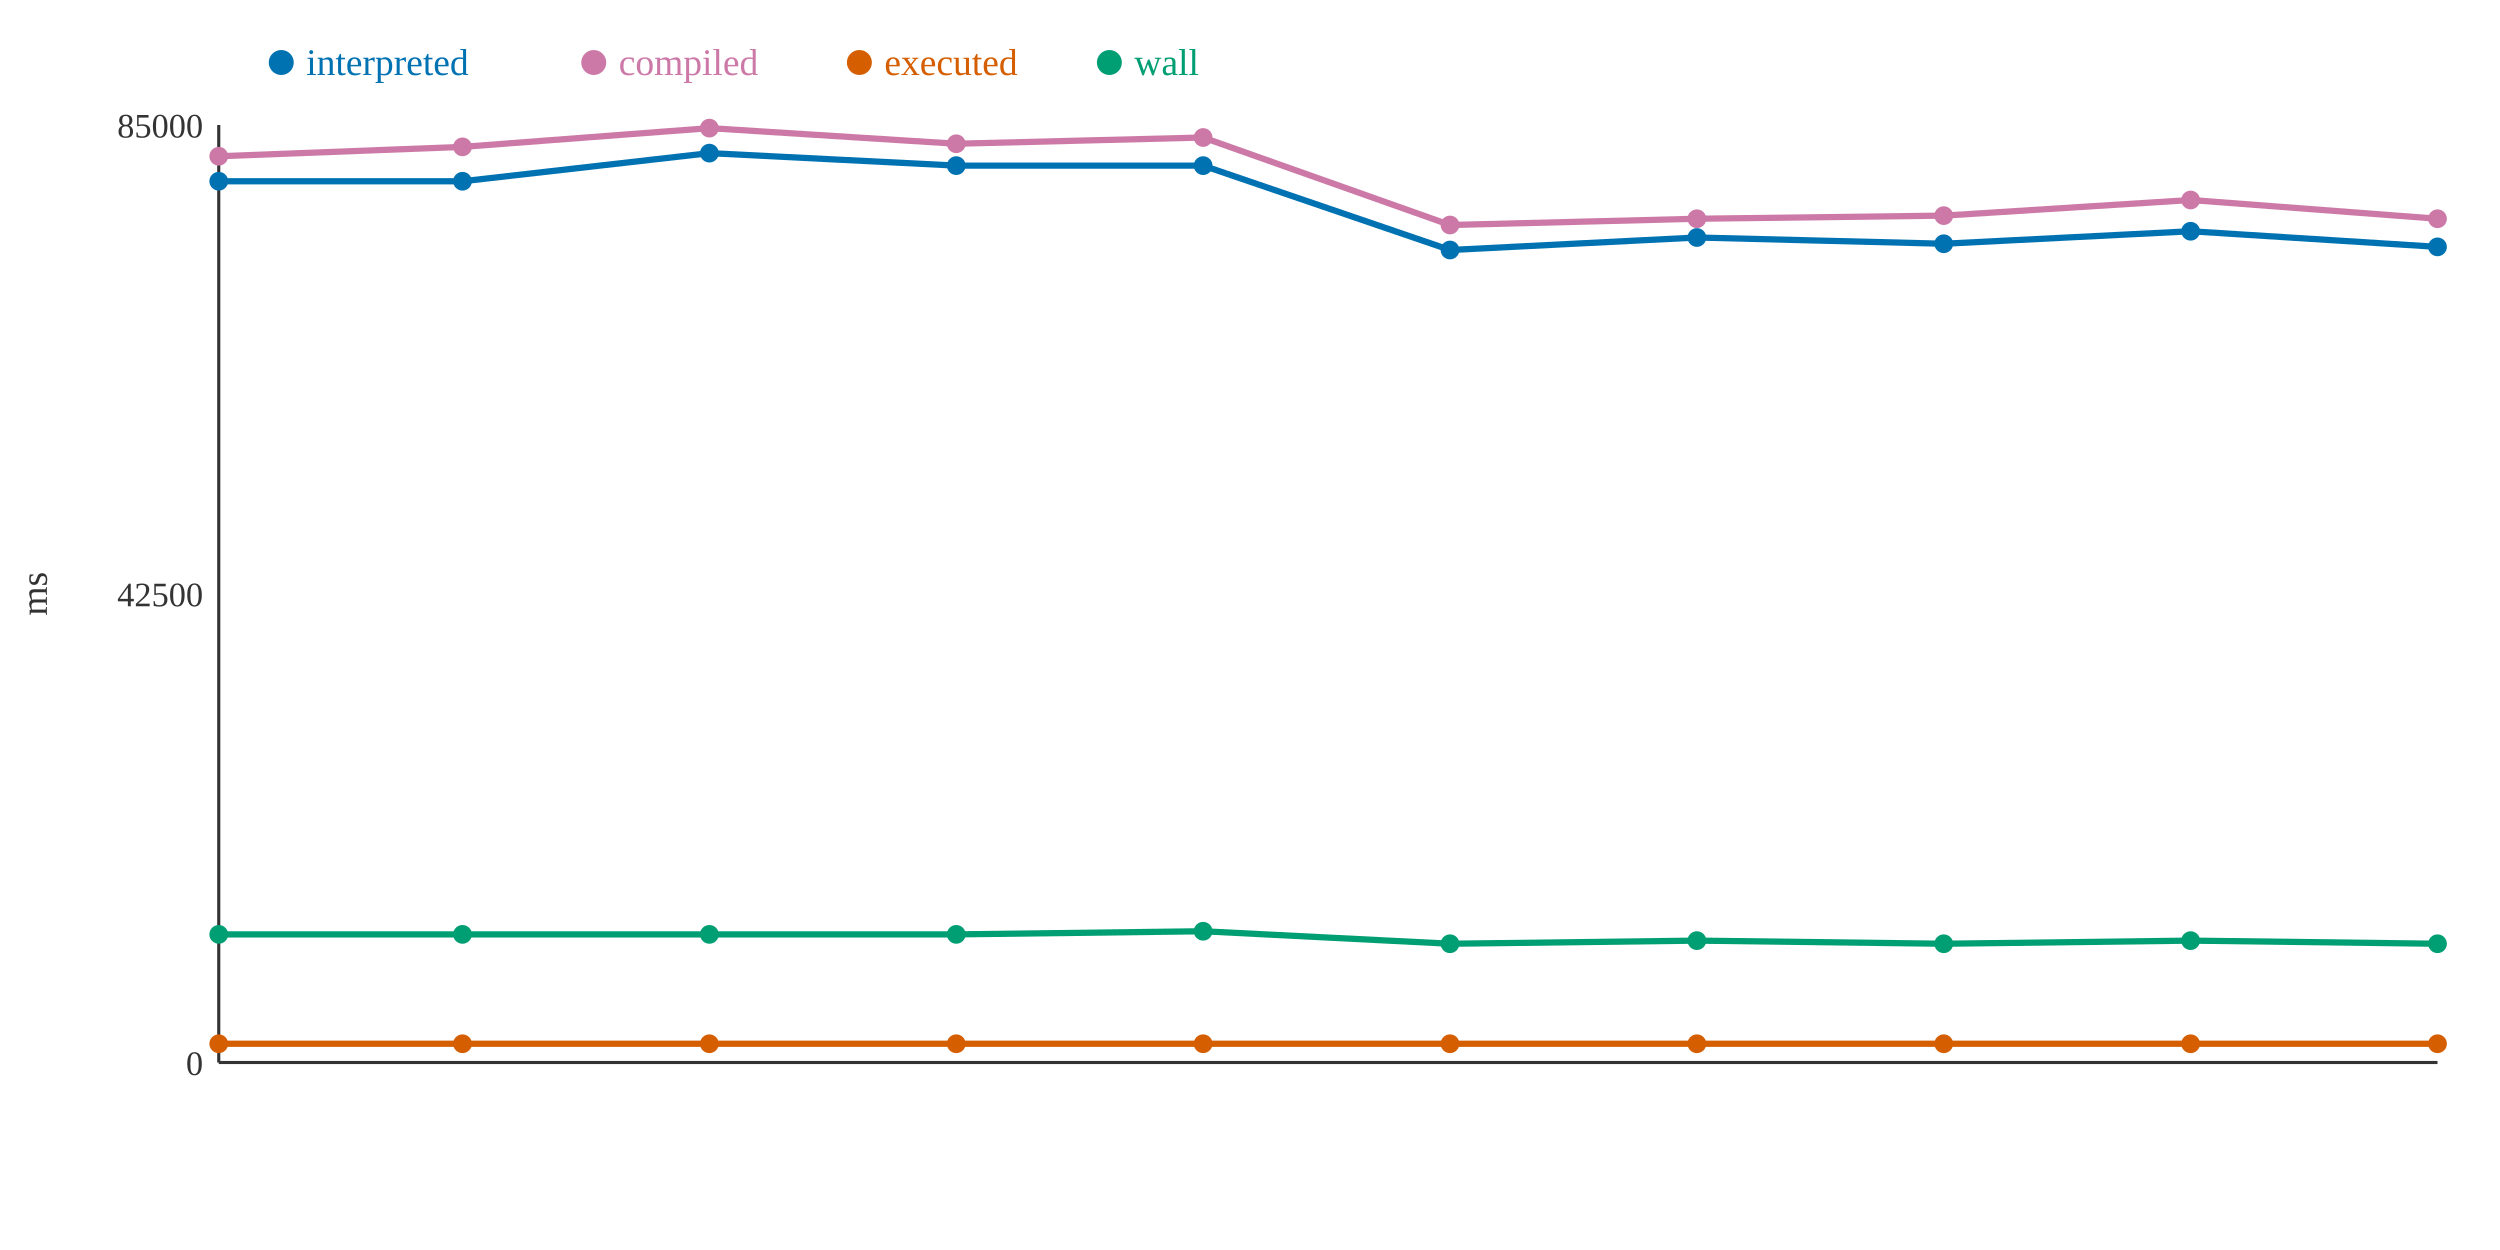
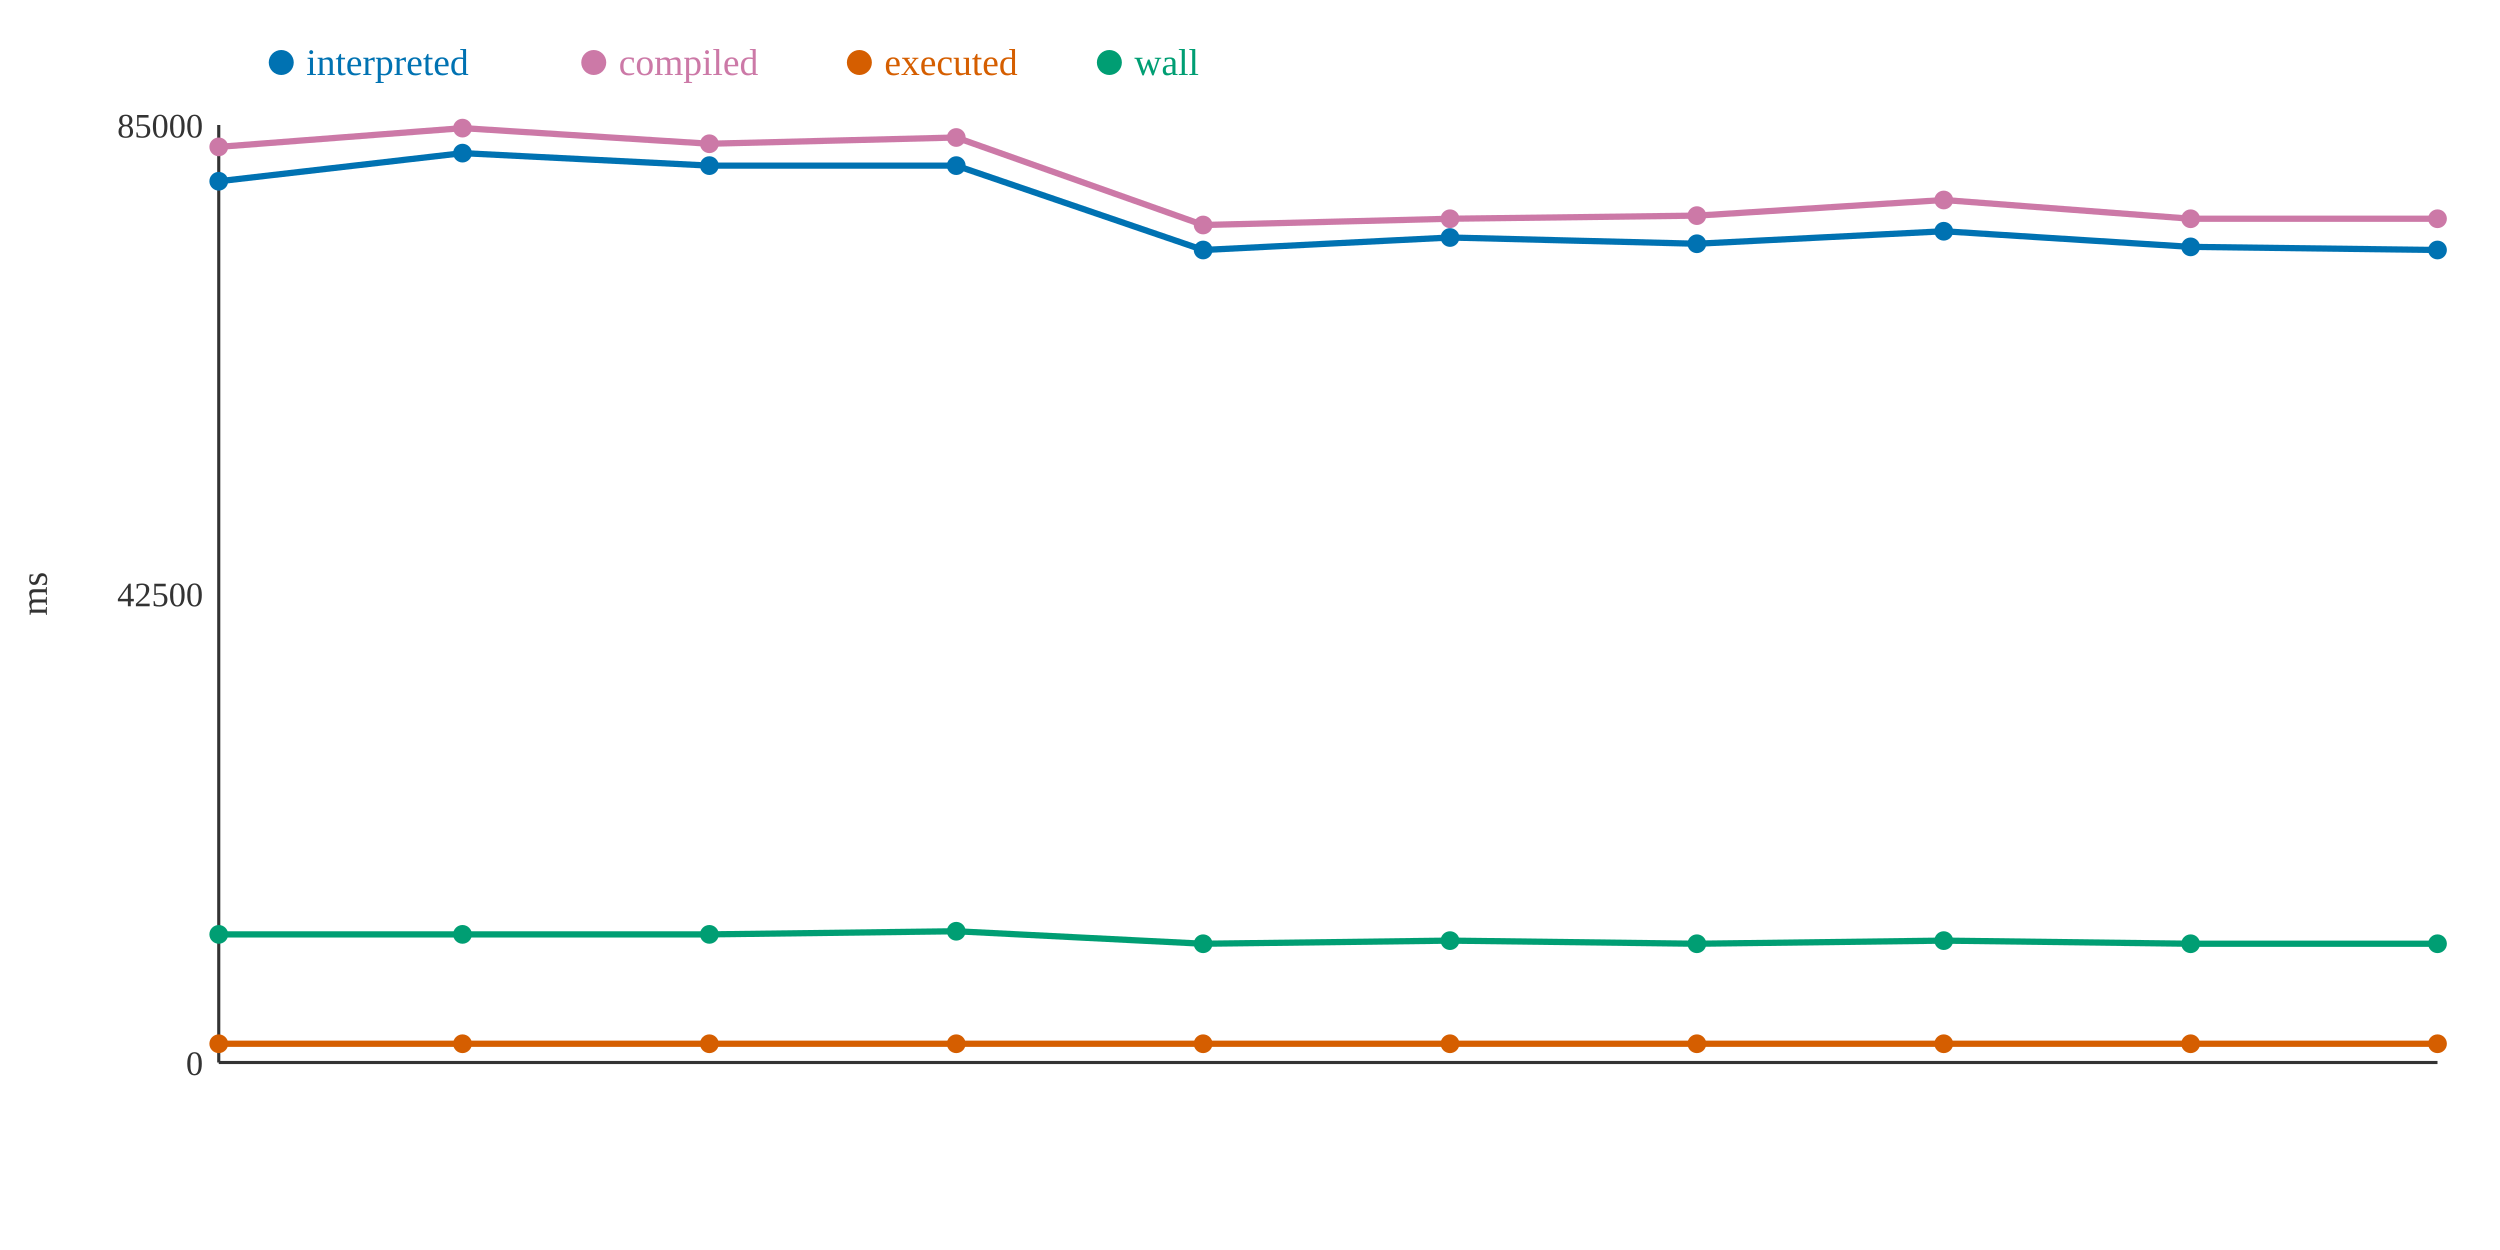
<svg xmlns="http://www.w3.org/2000/svg" width="800" height="400">
  <rect width="800" height="400" fill="white" />
  <line x1="70" y1="40" x2="70" y2="340" stroke="#333" stroke-width="1" />
  <line x1="70" y1="340" x2="780" y2="340" stroke="#333" stroke-width="1" />
  <text x="65" y="344" text-anchor="end" font-size="11" fill="#333">0</text>
  <text x="65" y="194" text-anchor="end" font-size="11" fill="#333">42500</text>
  <text x="65" y="44" text-anchor="end" font-size="11" fill="#333">85000</text>
  <text x="15" y="190" text-anchor="middle" font-size="12" fill="#333" transform="rotate(-90 15 190)">ms</text>
-   <polyline points="70,58 148,58 227,49 306,53 385,53 464,80 543,76 622,78 701,74 780,79" fill="none" stroke="#0072B2" stroke-width="2" />
-   <polyline points="70,50 148,47 227,41 306,46 385,44 464,72 543,70 622,69 701,64 780,70" fill="none" stroke="#CC79A7" stroke-width="2" />
+   <polyline points="70,58 148,49 227,53 306,53 385,80 464,76 543,78 622,74 701,79 780,80" fill="none" stroke="#0072B2" stroke-width="2" />
+   <polyline points="70,47 148,41 227,46 306,44 385,72 464,70 543,69 622,64 701,70 780,70" fill="none" stroke="#CC79A7" stroke-width="2" />
  <polyline points="70,334 148,334 227,334 306,334 385,334 464,334 543,334 622,334 701,334 780,334" fill="none" stroke="#D55E00" stroke-width="2" />
-   <polyline points="70,299 148,299 227,299 306,299 385,298 464,302 543,301 622,302 701,301 780,302" fill="none" stroke="#009E73" stroke-width="2" />
+   <polyline points="70,299 148,299 227,299 306,298 385,302 464,301 543,302 622,301 701,302 780,302" fill="none" stroke="#009E73" stroke-width="2" />
  <circle cx="70" cy="58" r="3" fill="#0072B2" />
-   <circle cx="70" cy="50" r="3" fill="#CC79A7" />
+   <circle cx="70" cy="47" r="3" fill="#CC79A7" />
  <circle cx="70" cy="334" r="3" fill="#D55E00" />
  <circle cx="70" cy="299" r="3" fill="#009E73" />
-   <circle cx="148" cy="58" r="3" fill="#0072B2" />
-   <circle cx="148" cy="47" r="3" fill="#CC79A7" />
+   <circle cx="148" cy="49" r="3" fill="#0072B2" />
+   <circle cx="148" cy="41" r="3" fill="#CC79A7" />
  <circle cx="148" cy="334" r="3" fill="#D55E00" />
  <circle cx="148" cy="299" r="3" fill="#009E73" />
-   <circle cx="227" cy="49" r="3" fill="#0072B2" />
-   <circle cx="227" cy="41" r="3" fill="#CC79A7" />
+   <circle cx="227" cy="53" r="3" fill="#0072B2" />
+   <circle cx="227" cy="46" r="3" fill="#CC79A7" />
  <circle cx="227" cy="334" r="3" fill="#D55E00" />
  <circle cx="227" cy="299" r="3" fill="#009E73" />
  <circle cx="306" cy="53" r="3" fill="#0072B2" />
-   <circle cx="306" cy="46" r="3" fill="#CC79A7" />
+   <circle cx="306" cy="44" r="3" fill="#CC79A7" />
  <circle cx="306" cy="334" r="3" fill="#D55E00" />
-   <circle cx="306" cy="299" r="3" fill="#009E73" />
-   <circle cx="385" cy="53" r="3" fill="#0072B2" />
-   <circle cx="385" cy="44" r="3" fill="#CC79A7" />
+   <circle cx="306" cy="298" r="3" fill="#009E73" />
+   <circle cx="385" cy="80" r="3" fill="#0072B2" />
+   <circle cx="385" cy="72" r="3" fill="#CC79A7" />
  <circle cx="385" cy="334" r="3" fill="#D55E00" />
-   <circle cx="385" cy="298" r="3" fill="#009E73" />
-   <circle cx="464" cy="80" r="3" fill="#0072B2" />
-   <circle cx="464" cy="72" r="3" fill="#CC79A7" />
+   <circle cx="385" cy="302" r="3" fill="#009E73" />
+   <circle cx="464" cy="76" r="3" fill="#0072B2" />
+   <circle cx="464" cy="70" r="3" fill="#CC79A7" />
  <circle cx="464" cy="334" r="3" fill="#D55E00" />
-   <circle cx="464" cy="302" r="3" fill="#009E73" />
-   <circle cx="543" cy="76" r="3" fill="#0072B2" />
-   <circle cx="543" cy="70" r="3" fill="#CC79A7" />
+   <circle cx="464" cy="301" r="3" fill="#009E73" />
+   <circle cx="543" cy="78" r="3" fill="#0072B2" />
+   <circle cx="543" cy="69" r="3" fill="#CC79A7" />
  <circle cx="543" cy="334" r="3" fill="#D55E00" />
-   <circle cx="543" cy="301" r="3" fill="#009E73" />
-   <circle cx="622" cy="78" r="3" fill="#0072B2" />
-   <circle cx="622" cy="69" r="3" fill="#CC79A7" />
+   <circle cx="543" cy="302" r="3" fill="#009E73" />
+   <circle cx="622" cy="74" r="3" fill="#0072B2" />
+   <circle cx="622" cy="64" r="3" fill="#CC79A7" />
  <circle cx="622" cy="334" r="3" fill="#D55E00" />
-   <circle cx="622" cy="302" r="3" fill="#009E73" />
-   <circle cx="701" cy="74" r="3" fill="#0072B2" />
-   <circle cx="701" cy="64" r="3" fill="#CC79A7" />
+   <circle cx="622" cy="301" r="3" fill="#009E73" />
+   <circle cx="701" cy="79" r="3" fill="#0072B2" />
+   <circle cx="701" cy="70" r="3" fill="#CC79A7" />
  <circle cx="701" cy="334" r="3" fill="#D55E00" />
-   <circle cx="701" cy="301" r="3" fill="#009E73" />
-   <circle cx="780" cy="79" r="3" fill="#0072B2" />
+   <circle cx="701" cy="302" r="3" fill="#009E73" />
+   <circle cx="780" cy="80" r="3" fill="#0072B2" />
  <circle cx="780" cy="70" r="3" fill="#CC79A7" />
  <circle cx="780" cy="334" r="3" fill="#D55E00" />
  <circle cx="780" cy="302" r="3" fill="#009E73" />
  <circle cx="90" cy="20" r="4" fill="#0072B2" />
  <text x="98" y="24" text-anchor="start" font-size="12" fill="#0072B2">interpreted</text>
  <circle cx="190" cy="20" r="4" fill="#CC79A7" />
  <text x="198" y="24" text-anchor="start" font-size="12" fill="#CC79A7">compiled</text>
  <circle cx="275" cy="20" r="4" fill="#D55E00" />
  <text x="283" y="24" text-anchor="start" font-size="12" fill="#D55E00">executed</text>
  <circle cx="355" cy="20" r="4" fill="#009E73" />
  <text x="363" y="24" text-anchor="start" font-size="12" fill="#009E73">wall</text>
</svg>
